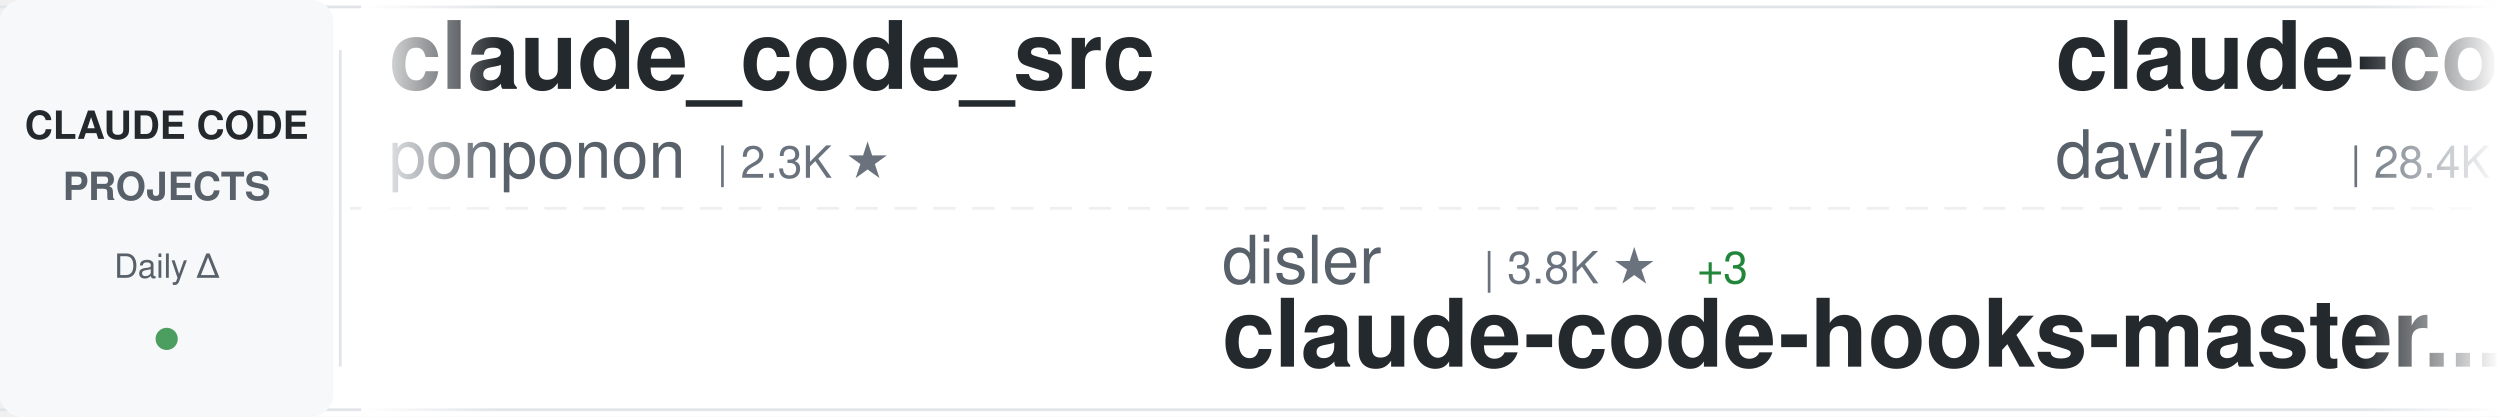
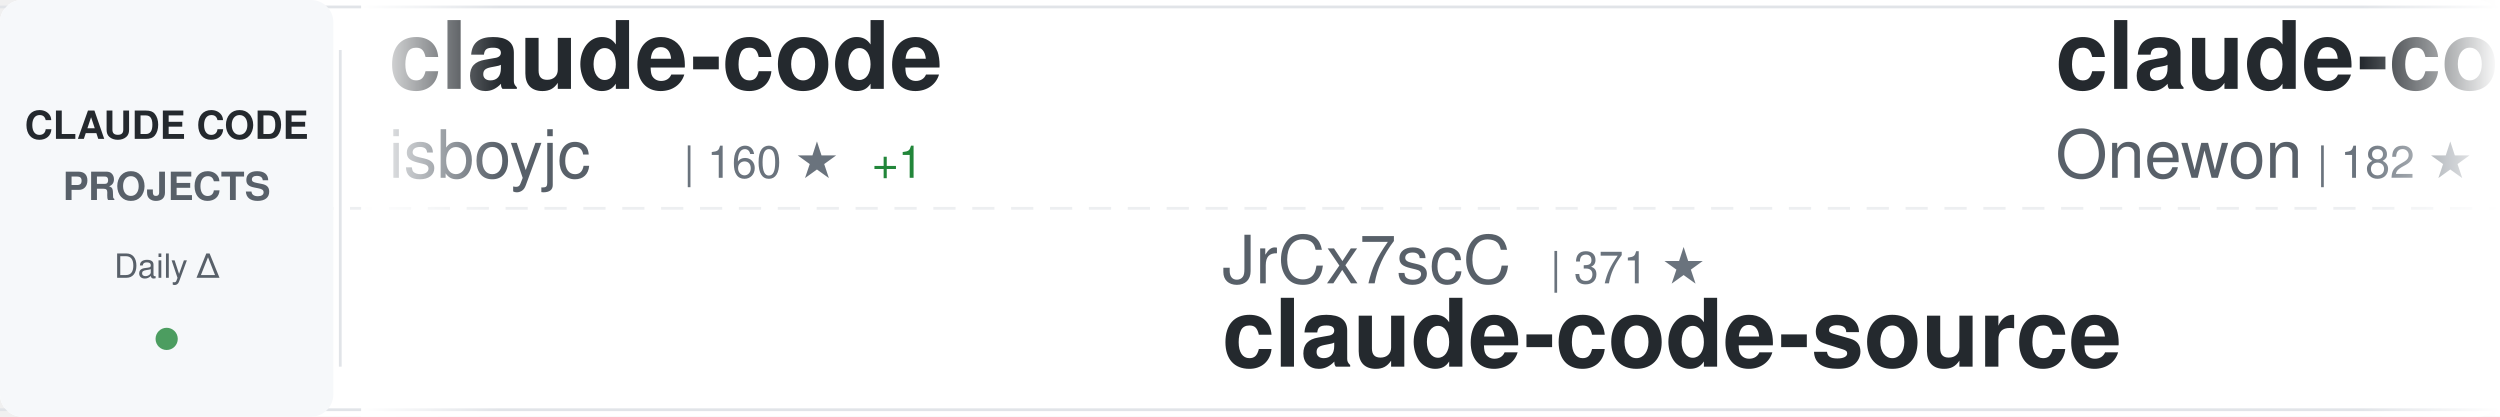
<svg xmlns="http://www.w3.org/2000/svg" width="900" height="150">
  <defs>
    <linearGradient id="awesomeLeftFade" x1="0%" y1="0%" x2="100%" y2="0%">
      <stop offset="0%" style="stop-color:#ffffff;stop-opacity:1" />
      <stop offset="100%" style="stop-color:#ffffff;stop-opacity:0" />
    </linearGradient>
    <linearGradient id="awesomeRightFade" x1="0%" y1="0%" x2="100%" y2="0%">
      <stop offset="0%" style="stop-color:#ffffff;stop-opacity:0" />
      <stop offset="100%" style="stop-color:#ffffff;stop-opacity:1" />
    </linearGradient>
  </defs>
  <rect width="900" height="150" fill="#ffffff" rx="8" />
  <rect x="0" y="2" width="900" height="1" fill="#e1e4e8" />
  <rect x="0" y="147" width="900" height="1" fill="#e1e4e8" />
  <line x1="0" y1="75" x2="900" y2="75" stroke="#e1e4e8" stroke-width="1" stroke-dasharray="8 6" opacity="0.6" />
  <rect x="0" y="0" width="120" height="150" fill="#f6f8fa" rx="8" />
  <text x="60" y="50" font-family="-apple-system, BlinkMacSystemFont, 'Segoe UI', Helvetica, Arial, sans-serif" font-size="14" font-weight="600" fill="#24292e" text-anchor="middle">CLAUDE CODE</text>
  <text x="60" y="72" font-family="-apple-system, BlinkMacSystemFont, 'Segoe UI', Helvetica, Arial, sans-serif" font-size="14" font-weight="600" fill="#586069" text-anchor="middle">PROJECTS</text>
  <text x="60" y="100" font-family="-apple-system, BlinkMacSystemFont, 'Segoe UI', Helvetica, Arial, sans-serif" font-size="12" font-weight="500" fill="#586069" text-anchor="middle">Daily Δ</text>
  <circle cx="60" cy="122" r="4" fill="#22863a" opacity="0.8" />
  <rect x="122" y="18" width="1" height="114" fill="#e1e4e8" />
  <clipPath id="awesomeTickerClip">
    <rect x="130" y="0" width="770" height="150" />
  </clipPath>
  <g clip-path="url(#awesomeTickerClip)">
    <g id="awesomeTickerItems">
      <animateTransform attributeName="transform" attributeType="XML" type="translate" from="0 0" to="-3000 0" dur="54s" repeatCount="indefinite" />
      <g transform="translate(0, 0)">
-         <text x="140" y="32" font-family="-apple-system, BlinkMacSystemFont, 'Segoe UI', Helvetica, Arial, sans-serif" font-size="34" font-weight="600" fill="#24292e">claude_code_src</text>
-         <text x="140" y="64" font-family="-apple-system, BlinkMacSystemFont, 'Segoe UI', Helvetica, Arial, sans-serif" font-size="24" font-weight="400" fill="#586069">ponponon</text>
-         <text x="258" y="64" font-family="-apple-system, BlinkMacSystemFont, 'Segoe UI', Helvetica, Arial, sans-serif" font-size="16" font-weight="500" fill="#6a737d">| 2.3K ★</text>
+         <text x="140" y="32" font-family="-apple-system, BlinkMacSystemFont, 'Segoe UI', Helvetica, Arial, sans-serif" font-size="34" font-weight="600" fill="#24292e">claude-code</text>
+         <text x="140" y="64" font-family="-apple-system, BlinkMacSystemFont, 'Segoe UI', Helvetica, Arial, sans-serif" font-size="24" font-weight="400" fill="#586069">isboyjc</text>
+         <text x="246" y="64" font-family="-apple-system, BlinkMacSystemFont, 'Segoe UI', Helvetica, Arial, sans-serif" font-size="16" font-weight="500" fill="#6a737d">| 160 ★</text>
+         <text x="314" y="64" font-family="-apple-system, BlinkMacSystemFont, 'Segoe UI', Helvetica, Arial, sans-serif" font-size="16" font-weight="500" fill="#22863a"> +1</text>
      </g>
      <g transform="translate(300, 0)">
-         <text x="140" y="102" font-family="-apple-system, BlinkMacSystemFont, 'Segoe UI', Helvetica, Arial, sans-serif" font-size="24" font-weight="400" fill="#586069">disler</text>
-         <text x="234" y="102" font-family="-apple-system, BlinkMacSystemFont, 'Segoe UI', Helvetica, Arial, sans-serif" font-size="16" font-weight="500" fill="#6a737d">| 3.8K ★</text>
-         <text x="311" y="102" font-family="-apple-system, BlinkMacSystemFont, 'Segoe UI', Helvetica, Arial, sans-serif" font-size="16" font-weight="500" fill="#22863a"> +3</text>
-         <text x="140" y="132" font-family="-apple-system, BlinkMacSystemFont, 'Segoe UI', Helvetica, Arial, sans-serif" font-size="34" font-weight="600" fill="#24292e">claude-code-hooks-master...</text>
+         <text x="140" y="102" font-family="-apple-system, BlinkMacSystemFont, 'Segoe UI', Helvetica, Arial, sans-serif" font-size="24" font-weight="400" fill="#586069">JrCx7scC</text>
+         <text x="258" y="102" font-family="-apple-system, BlinkMacSystemFont, 'Segoe UI', Helvetica, Arial, sans-serif" font-size="16" font-weight="500" fill="#6a737d">| 371 ★</text>
+         <text x="140" y="132" font-family="-apple-system, BlinkMacSystemFont, 'Segoe UI', Helvetica, Arial, sans-serif" font-size="34" font-weight="600" fill="#24292e">claude-code-source</text>
      </g>
      <g transform="translate(600, 0)">
-         <text x="140" y="32" font-family="-apple-system, BlinkMacSystemFont, 'Segoe UI', Helvetica, Arial, sans-serif" font-size="34" font-weight="600" fill="#24292e">claude-code-templates</text>
-         <text x="140" y="64" font-family="-apple-system, BlinkMacSystemFont, 'Segoe UI', Helvetica, Arial, sans-serif" font-size="24" font-weight="400" fill="#586069">davila7</text>
-         <text x="246" y="64" font-family="-apple-system, BlinkMacSystemFont, 'Segoe UI', Helvetica, Arial, sans-serif" font-size="16" font-weight="500" fill="#6a737d">| 28.4K ★</text>
-         <text x="332" y="64" font-family="-apple-system, BlinkMacSystemFont, 'Segoe UI', Helvetica, Arial, sans-serif" font-size="16" font-weight="500" fill="#22863a"> +25</text>
+         <text x="140" y="32" font-family="-apple-system, BlinkMacSystemFont, 'Segoe UI', Helvetica, Arial, sans-serif" font-size="34" font-weight="600" fill="#24292e">claude-code</text>
+         <text x="140" y="64" font-family="-apple-system, BlinkMacSystemFont, 'Segoe UI', Helvetica, Arial, sans-serif" font-size="24" font-weight="400" fill="#586069">Onewon</text>
+         <text x="234" y="64" font-family="-apple-system, BlinkMacSystemFont, 'Segoe UI', Helvetica, Arial, sans-serif" font-size="16" font-weight="500" fill="#6a737d">| 182 ★</text>
      </g>
      <g transform="translate(900, 0)">
-         <text x="140" y="102" font-family="-apple-system, BlinkMacSystemFont, 'Segoe UI', Helvetica, Arial, sans-serif" font-size="24" font-weight="400" fill="#586069">affaan-m</text>
-         <text x="258" y="102" font-family="-apple-system, BlinkMacSystemFont, 'Segoe UI', Helvetica, Arial, sans-serif" font-size="16" font-weight="500" fill="#6a737d">| 224.5K ★</text>
-         <text x="353" y="102" font-family="-apple-system, BlinkMacSystemFont, 'Segoe UI', Helvetica, Arial, sans-serif" font-size="16" font-weight="500" fill="#22863a"> +729</text>
-         <text x="140" y="132" font-family="-apple-system, BlinkMacSystemFont, 'Segoe UI', Helvetica, Arial, sans-serif" font-size="34" font-weight="600" fill="#24292e">ECC</text>
+         <text x="140" y="102" font-family="-apple-system, BlinkMacSystemFont, 'Segoe UI', Helvetica, Arial, sans-serif" font-size="24" font-weight="400" fill="#586069">repowise-dev</text>
+         <text x="306" y="102" font-family="-apple-system, BlinkMacSystemFont, 'Segoe UI', Helvetica, Arial, sans-serif" font-size="16" font-weight="500" fill="#6a737d">| 1.1K ★</text>
+         <text x="383" y="102" font-family="-apple-system, BlinkMacSystemFont, 'Segoe UI', Helvetica, Arial, sans-serif" font-size="16" font-weight="500" fill="#22863a"> +1</text>
+         <text x="140" y="132" font-family="-apple-system, BlinkMacSystemFont, 'Segoe UI', Helvetica, Arial, sans-serif" font-size="34" font-weight="600" fill="#24292e">claude-code-prompts</text>
      </g>
      <g transform="translate(1200, 0)">
+         <text x="140" y="32" font-family="-apple-system, BlinkMacSystemFont, 'Segoe UI', Helvetica, Arial, sans-serif" font-size="34" font-weight="600" fill="#24292e">claude-code-sourcemap</text>
+         <text x="140" y="64" font-family="-apple-system, BlinkMacSystemFont, 'Segoe UI', Helvetica, Arial, sans-serif" font-size="24" font-weight="400" fill="#586069">ChinaSiro</text>
+         <text x="270" y="64" font-family="-apple-system, BlinkMacSystemFont, 'Segoe UI', Helvetica, Arial, sans-serif" font-size="16" font-weight="500" fill="#6a737d">| 9.5K ★</text>
+         <text x="347" y="64" font-family="-apple-system, BlinkMacSystemFont, 'Segoe UI', Helvetica, Arial, sans-serif" font-size="16" font-weight="500" fill="#22863a"> +10</text>
+       </g>
+       <g transform="translate(1500, 0)">
+         <text x="140" y="102" font-family="-apple-system, BlinkMacSystemFont, 'Segoe UI', Helvetica, Arial, sans-serif" font-size="24" font-weight="400" fill="#586069">digitalsamba</text>
+         <text x="306" y="102" font-family="-apple-system, BlinkMacSystemFont, 'Segoe UI', Helvetica, Arial, sans-serif" font-size="16" font-weight="500" fill="#6a737d">| 1.6K ★</text>
+         <text x="383" y="102" font-family="-apple-system, BlinkMacSystemFont, 'Segoe UI', Helvetica, Arial, sans-serif" font-size="16" font-weight="500" fill="#22863a"> +6</text>
+         <text x="140" y="132" font-family="-apple-system, BlinkMacSystemFont, 'Segoe UI', Helvetica, Arial, sans-serif" font-size="34" font-weight="600" fill="#24292e">claude-code-video-toolki...</text>
+       </g>
+       <g transform="translate(1800, 0)">
+         <text x="140" y="32" font-family="-apple-system, BlinkMacSystemFont, 'Segoe UI', Helvetica, Arial, sans-serif" font-size="34" font-weight="600" fill="#24292e">my-claude-code-setup</text>
+         <text x="140" y="64" font-family="-apple-system, BlinkMacSystemFont, 'Segoe UI', Helvetica, Arial, sans-serif" font-size="24" font-weight="400" fill="#586069">centminmod</text>
+         <text x="282" y="64" font-family="-apple-system, BlinkMacSystemFont, 'Segoe UI', Helvetica, Arial, sans-serif" font-size="16" font-weight="500" fill="#6a737d">| 2.4K ★</text>
+         <text x="359" y="64" font-family="-apple-system, BlinkMacSystemFont, 'Segoe UI', Helvetica, Arial, sans-serif" font-size="16" font-weight="500" fill="#22863a"> +1</text>
+       </g>
+       <g transform="translate(2100, 0)">
+         <text x="140" y="102" font-family="-apple-system, BlinkMacSystemFont, 'Segoe UI', Helvetica, Arial, sans-serif" font-size="24" font-weight="400" fill="#586069">feiskyer</text>
+         <text x="258" y="102" font-family="-apple-system, BlinkMacSystemFont, 'Segoe UI', Helvetica, Arial, sans-serif" font-size="16" font-weight="500" fill="#6a737d">| 1.6K ★</text>
+         <text x="335" y="102" font-family="-apple-system, BlinkMacSystemFont, 'Segoe UI', Helvetica, Arial, sans-serif" font-size="16" font-weight="500" fill="#22863a"> +1</text>
+         <text x="140" y="132" font-family="-apple-system, BlinkMacSystemFont, 'Segoe UI', Helvetica, Arial, sans-serif" font-size="34" font-weight="600" fill="#24292e">claude-code-settings</text>
+       </g>
+       <g transform="translate(2400, 0)">
        <text x="140" y="32" font-family="-apple-system, BlinkMacSystemFont, 'Segoe UI', Helvetica, Arial, sans-serif" font-size="34" font-weight="600" fill="#24292e">Dive-into-Claude-Code</text>
        <text x="140" y="64" font-family="-apple-system, BlinkMacSystemFont, 'Segoe UI', Helvetica, Arial, sans-serif" font-size="24" font-weight="400" fill="#586069">VILA-Lab</text>
        <text x="258" y="64" font-family="-apple-system, BlinkMacSystemFont, 'Segoe UI', Helvetica, Arial, sans-serif" font-size="16" font-weight="500" fill="#6a737d">| 1.8K ★</text>
-         <text x="335" y="64" font-family="-apple-system, BlinkMacSystemFont, 'Segoe UI', Helvetica, Arial, sans-serif" font-size="16" font-weight="500" fill="#22863a"> +13</text>
-       </g>
-       <g transform="translate(1500, 0)">
-         <text x="140" y="102" font-family="-apple-system, BlinkMacSystemFont, 'Segoe UI', Helvetica, Arial, sans-serif" font-size="24" font-weight="400" fill="#586069">carlvellotti</text>
-         <text x="306" y="102" font-family="-apple-system, BlinkMacSystemFont, 'Segoe UI', Helvetica, Arial, sans-serif" font-size="16" font-weight="500" fill="#6a737d">| 2.1K ★</text>
-         <text x="140" y="132" font-family="-apple-system, BlinkMacSystemFont, 'Segoe UI', Helvetica, Arial, sans-serif" font-size="34" font-weight="600" fill="#24292e">claude-code-pm-course</text>
-       </g>
-       <g transform="translate(1800, 0)">
-         <text x="140" y="32" font-family="-apple-system, BlinkMacSystemFont, 'Segoe UI', Helvetica, Arial, sans-serif" font-size="34" font-weight="600" fill="#24292e">claude-code-reverse</text>
-         <text x="140" y="64" font-family="-apple-system, BlinkMacSystemFont, 'Segoe UI', Helvetica, Arial, sans-serif" font-size="24" font-weight="400" fill="#586069">Yuyz0112</text>
-         <text x="258" y="64" font-family="-apple-system, BlinkMacSystemFont, 'Segoe UI', Helvetica, Arial, sans-serif" font-size="16" font-weight="500" fill="#6a737d">| 2.4K ★</text>
-       </g>
-       <g transform="translate(2100, 0)">
-         <text x="140" y="102" font-family="-apple-system, BlinkMacSystemFont, 'Segoe UI', Helvetica, Arial, sans-serif" font-size="24" font-weight="400" fill="#586069">ding113</text>
-         <text x="246" y="102" font-family="-apple-system, BlinkMacSystemFont, 'Segoe UI', Helvetica, Arial, sans-serif" font-size="16" font-weight="500" fill="#6a737d">| 3.2K ★</text>
-         <text x="323" y="102" font-family="-apple-system, BlinkMacSystemFont, 'Segoe UI', Helvetica, Arial, sans-serif" font-size="16" font-weight="500" fill="#22863a"> +15</text>
-         <text x="140" y="132" font-family="-apple-system, BlinkMacSystemFont, 'Segoe UI', Helvetica, Arial, sans-serif" font-size="34" font-weight="600" fill="#24292e">claude-code-hub</text>
-       </g>
-       <g transform="translate(2400, 0)">
-         <text x="140" y="32" font-family="-apple-system, BlinkMacSystemFont, 'Segoe UI', Helvetica, Arial, sans-serif" font-size="34" font-weight="600" fill="#24292e">claude-code-source</text>
-         <text x="140" y="64" font-family="-apple-system, BlinkMacSystemFont, 'Segoe UI', Helvetica, Arial, sans-serif" font-size="24" font-weight="400" fill="#586069">AprilNEA</text>
-         <text x="258" y="64" font-family="-apple-system, BlinkMacSystemFont, 'Segoe UI', Helvetica, Arial, sans-serif" font-size="16" font-weight="500" fill="#6a737d">| 387 ★</text>
+         <text x="335" y="64" font-family="-apple-system, BlinkMacSystemFont, 'Segoe UI', Helvetica, Arial, sans-serif" font-size="16" font-weight="500" fill="#22863a"> +12</text>
      </g>
      <g transform="translate(2700, 0)">
-         <text x="140" y="102" font-family="-apple-system, BlinkMacSystemFont, 'Segoe UI', Helvetica, Arial, sans-serif" font-size="24" font-weight="400" fill="#586069">edmund-io</text>
-         <text x="270" y="102" font-family="-apple-system, BlinkMacSystemFont, 'Segoe UI', Helvetica, Arial, sans-serif" font-size="16" font-weight="500" fill="#6a737d">| 1.5K ★</text>
-         <text x="140" y="132" font-family="-apple-system, BlinkMacSystemFont, 'Segoe UI', Helvetica, Arial, sans-serif" font-size="34" font-weight="600" fill="#24292e">edmunds-claude-code</text>
+         <text x="140" y="102" font-family="-apple-system, BlinkMacSystemFont, 'Segoe UI', Helvetica, Arial, sans-serif" font-size="24" font-weight="400" fill="#586069">tanbiralam</text>
+         <text x="282" y="102" font-family="-apple-system, BlinkMacSystemFont, 'Segoe UI', Helvetica, Arial, sans-serif" font-size="16" font-weight="500" fill="#6a737d">| 2.0K ★</text>
+         <text x="359" y="102" font-family="-apple-system, BlinkMacSystemFont, 'Segoe UI', Helvetica, Arial, sans-serif" font-size="16" font-weight="500" fill="#22863a"> +4</text>
+         <text x="140" y="132" font-family="-apple-system, BlinkMacSystemFont, 'Segoe UI', Helvetica, Arial, sans-serif" font-size="34" font-weight="600" fill="#24292e">claude-code</text>
      </g>
      <g transform="translate(3000, 0)">
-         <text x="140" y="32" font-family="-apple-system, BlinkMacSystemFont, 'Segoe UI', Helvetica, Arial, sans-serif" font-size="34" font-weight="600" fill="#24292e">claude_code_src</text>
-         <text x="140" y="64" font-family="-apple-system, BlinkMacSystemFont, 'Segoe UI', Helvetica, Arial, sans-serif" font-size="24" font-weight="400" fill="#586069">ponponon</text>
-         <text x="258" y="64" font-family="-apple-system, BlinkMacSystemFont, 'Segoe UI', Helvetica, Arial, sans-serif" font-size="16" font-weight="500" fill="#6a737d">| 2.3K ★</text>
+         <text x="140" y="32" font-family="-apple-system, BlinkMacSystemFont, 'Segoe UI', Helvetica, Arial, sans-serif" font-size="34" font-weight="600" fill="#24292e">claude-code</text>
+         <text x="140" y="64" font-family="-apple-system, BlinkMacSystemFont, 'Segoe UI', Helvetica, Arial, sans-serif" font-size="24" font-weight="400" fill="#586069">isboyjc</text>
+         <text x="246" y="64" font-family="-apple-system, BlinkMacSystemFont, 'Segoe UI', Helvetica, Arial, sans-serif" font-size="16" font-weight="500" fill="#6a737d">| 160 ★</text>
+         <text x="314" y="64" font-family="-apple-system, BlinkMacSystemFont, 'Segoe UI', Helvetica, Arial, sans-serif" font-size="16" font-weight="500" fill="#22863a"> +1</text>
      </g>
      <g transform="translate(3300, 0)">
-         <text x="140" y="102" font-family="-apple-system, BlinkMacSystemFont, 'Segoe UI', Helvetica, Arial, sans-serif" font-size="24" font-weight="400" fill="#586069">disler</text>
-         <text x="234" y="102" font-family="-apple-system, BlinkMacSystemFont, 'Segoe UI', Helvetica, Arial, sans-serif" font-size="16" font-weight="500" fill="#6a737d">| 3.8K ★</text>
-         <text x="311" y="102" font-family="-apple-system, BlinkMacSystemFont, 'Segoe UI', Helvetica, Arial, sans-serif" font-size="16" font-weight="500" fill="#22863a"> +3</text>
-         <text x="140" y="132" font-family="-apple-system, BlinkMacSystemFont, 'Segoe UI', Helvetica, Arial, sans-serif" font-size="34" font-weight="600" fill="#24292e">claude-code-hooks-master...</text>
+         <text x="140" y="102" font-family="-apple-system, BlinkMacSystemFont, 'Segoe UI', Helvetica, Arial, sans-serif" font-size="24" font-weight="400" fill="#586069">JrCx7scC</text>
+         <text x="258" y="102" font-family="-apple-system, BlinkMacSystemFont, 'Segoe UI', Helvetica, Arial, sans-serif" font-size="16" font-weight="500" fill="#6a737d">| 371 ★</text>
+         <text x="140" y="132" font-family="-apple-system, BlinkMacSystemFont, 'Segoe UI', Helvetica, Arial, sans-serif" font-size="34" font-weight="600" fill="#24292e">claude-code-source</text>
      </g>
      <g transform="translate(3600, 0)">
-         <text x="140" y="32" font-family="-apple-system, BlinkMacSystemFont, 'Segoe UI', Helvetica, Arial, sans-serif" font-size="34" font-weight="600" fill="#24292e">claude-code-templates</text>
-         <text x="140" y="64" font-family="-apple-system, BlinkMacSystemFont, 'Segoe UI', Helvetica, Arial, sans-serif" font-size="24" font-weight="400" fill="#586069">davila7</text>
-         <text x="246" y="64" font-family="-apple-system, BlinkMacSystemFont, 'Segoe UI', Helvetica, Arial, sans-serif" font-size="16" font-weight="500" fill="#6a737d">| 28.4K ★</text>
-         <text x="332" y="64" font-family="-apple-system, BlinkMacSystemFont, 'Segoe UI', Helvetica, Arial, sans-serif" font-size="16" font-weight="500" fill="#22863a"> +25</text>
+         <text x="140" y="32" font-family="-apple-system, BlinkMacSystemFont, 'Segoe UI', Helvetica, Arial, sans-serif" font-size="34" font-weight="600" fill="#24292e">claude-code</text>
+         <text x="140" y="64" font-family="-apple-system, BlinkMacSystemFont, 'Segoe UI', Helvetica, Arial, sans-serif" font-size="24" font-weight="400" fill="#586069">Onewon</text>
+         <text x="234" y="64" font-family="-apple-system, BlinkMacSystemFont, 'Segoe UI', Helvetica, Arial, sans-serif" font-size="16" font-weight="500" fill="#6a737d">| 182 ★</text>
      </g>
      <g transform="translate(3900, 0)">
-         <text x="140" y="102" font-family="-apple-system, BlinkMacSystemFont, 'Segoe UI', Helvetica, Arial, sans-serif" font-size="24" font-weight="400" fill="#586069">affaan-m</text>
-         <text x="258" y="102" font-family="-apple-system, BlinkMacSystemFont, 'Segoe UI', Helvetica, Arial, sans-serif" font-size="16" font-weight="500" fill="#6a737d">| 224.5K ★</text>
-         <text x="353" y="102" font-family="-apple-system, BlinkMacSystemFont, 'Segoe UI', Helvetica, Arial, sans-serif" font-size="16" font-weight="500" fill="#22863a"> +729</text>
-         <text x="140" y="132" font-family="-apple-system, BlinkMacSystemFont, 'Segoe UI', Helvetica, Arial, sans-serif" font-size="34" font-weight="600" fill="#24292e">ECC</text>
+         <text x="140" y="102" font-family="-apple-system, BlinkMacSystemFont, 'Segoe UI', Helvetica, Arial, sans-serif" font-size="24" font-weight="400" fill="#586069">repowise-dev</text>
+         <text x="306" y="102" font-family="-apple-system, BlinkMacSystemFont, 'Segoe UI', Helvetica, Arial, sans-serif" font-size="16" font-weight="500" fill="#6a737d">| 1.1K ★</text>
+         <text x="383" y="102" font-family="-apple-system, BlinkMacSystemFont, 'Segoe UI', Helvetica, Arial, sans-serif" font-size="16" font-weight="500" fill="#22863a"> +1</text>
+         <text x="140" y="132" font-family="-apple-system, BlinkMacSystemFont, 'Segoe UI', Helvetica, Arial, sans-serif" font-size="34" font-weight="600" fill="#24292e">claude-code-prompts</text>
      </g>
    </g>
  </g>
  <rect x="130" y="0" width="50" height="150" fill="url(#awesomeLeftFade)" />
  <rect x="850" y="0" width="50" height="150" fill="url(#awesomeRightFade)" />
</svg>
